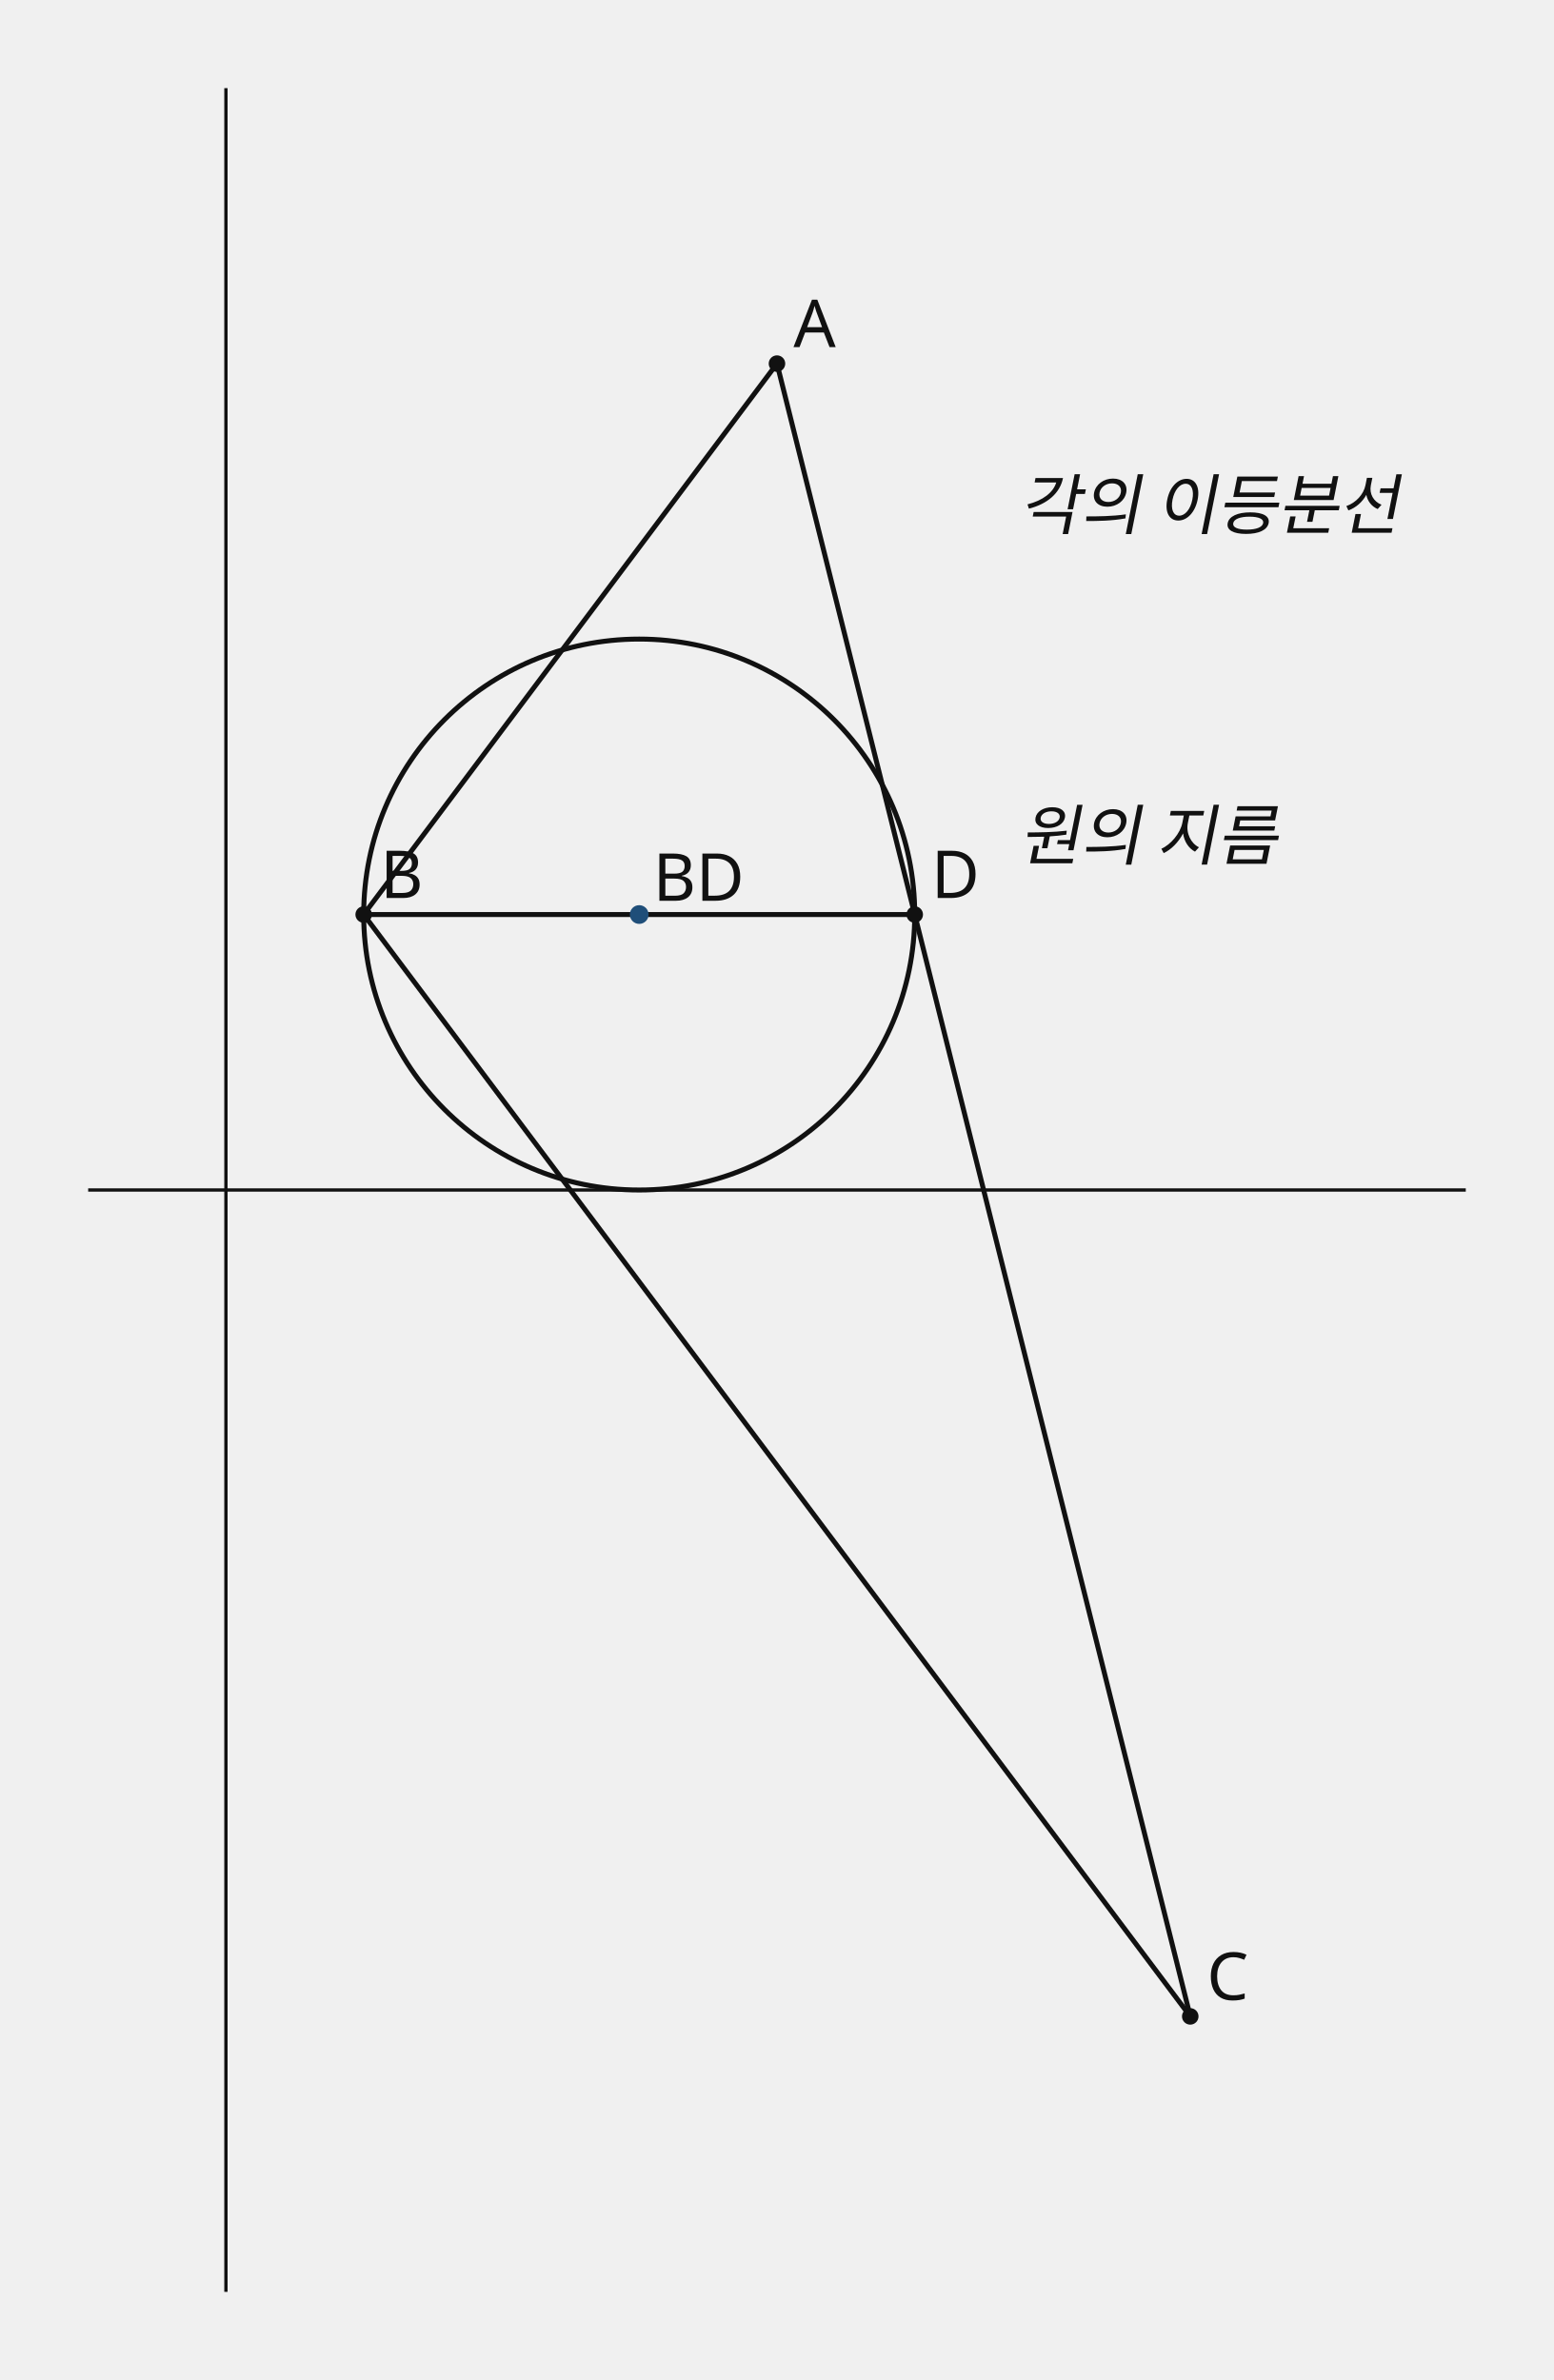
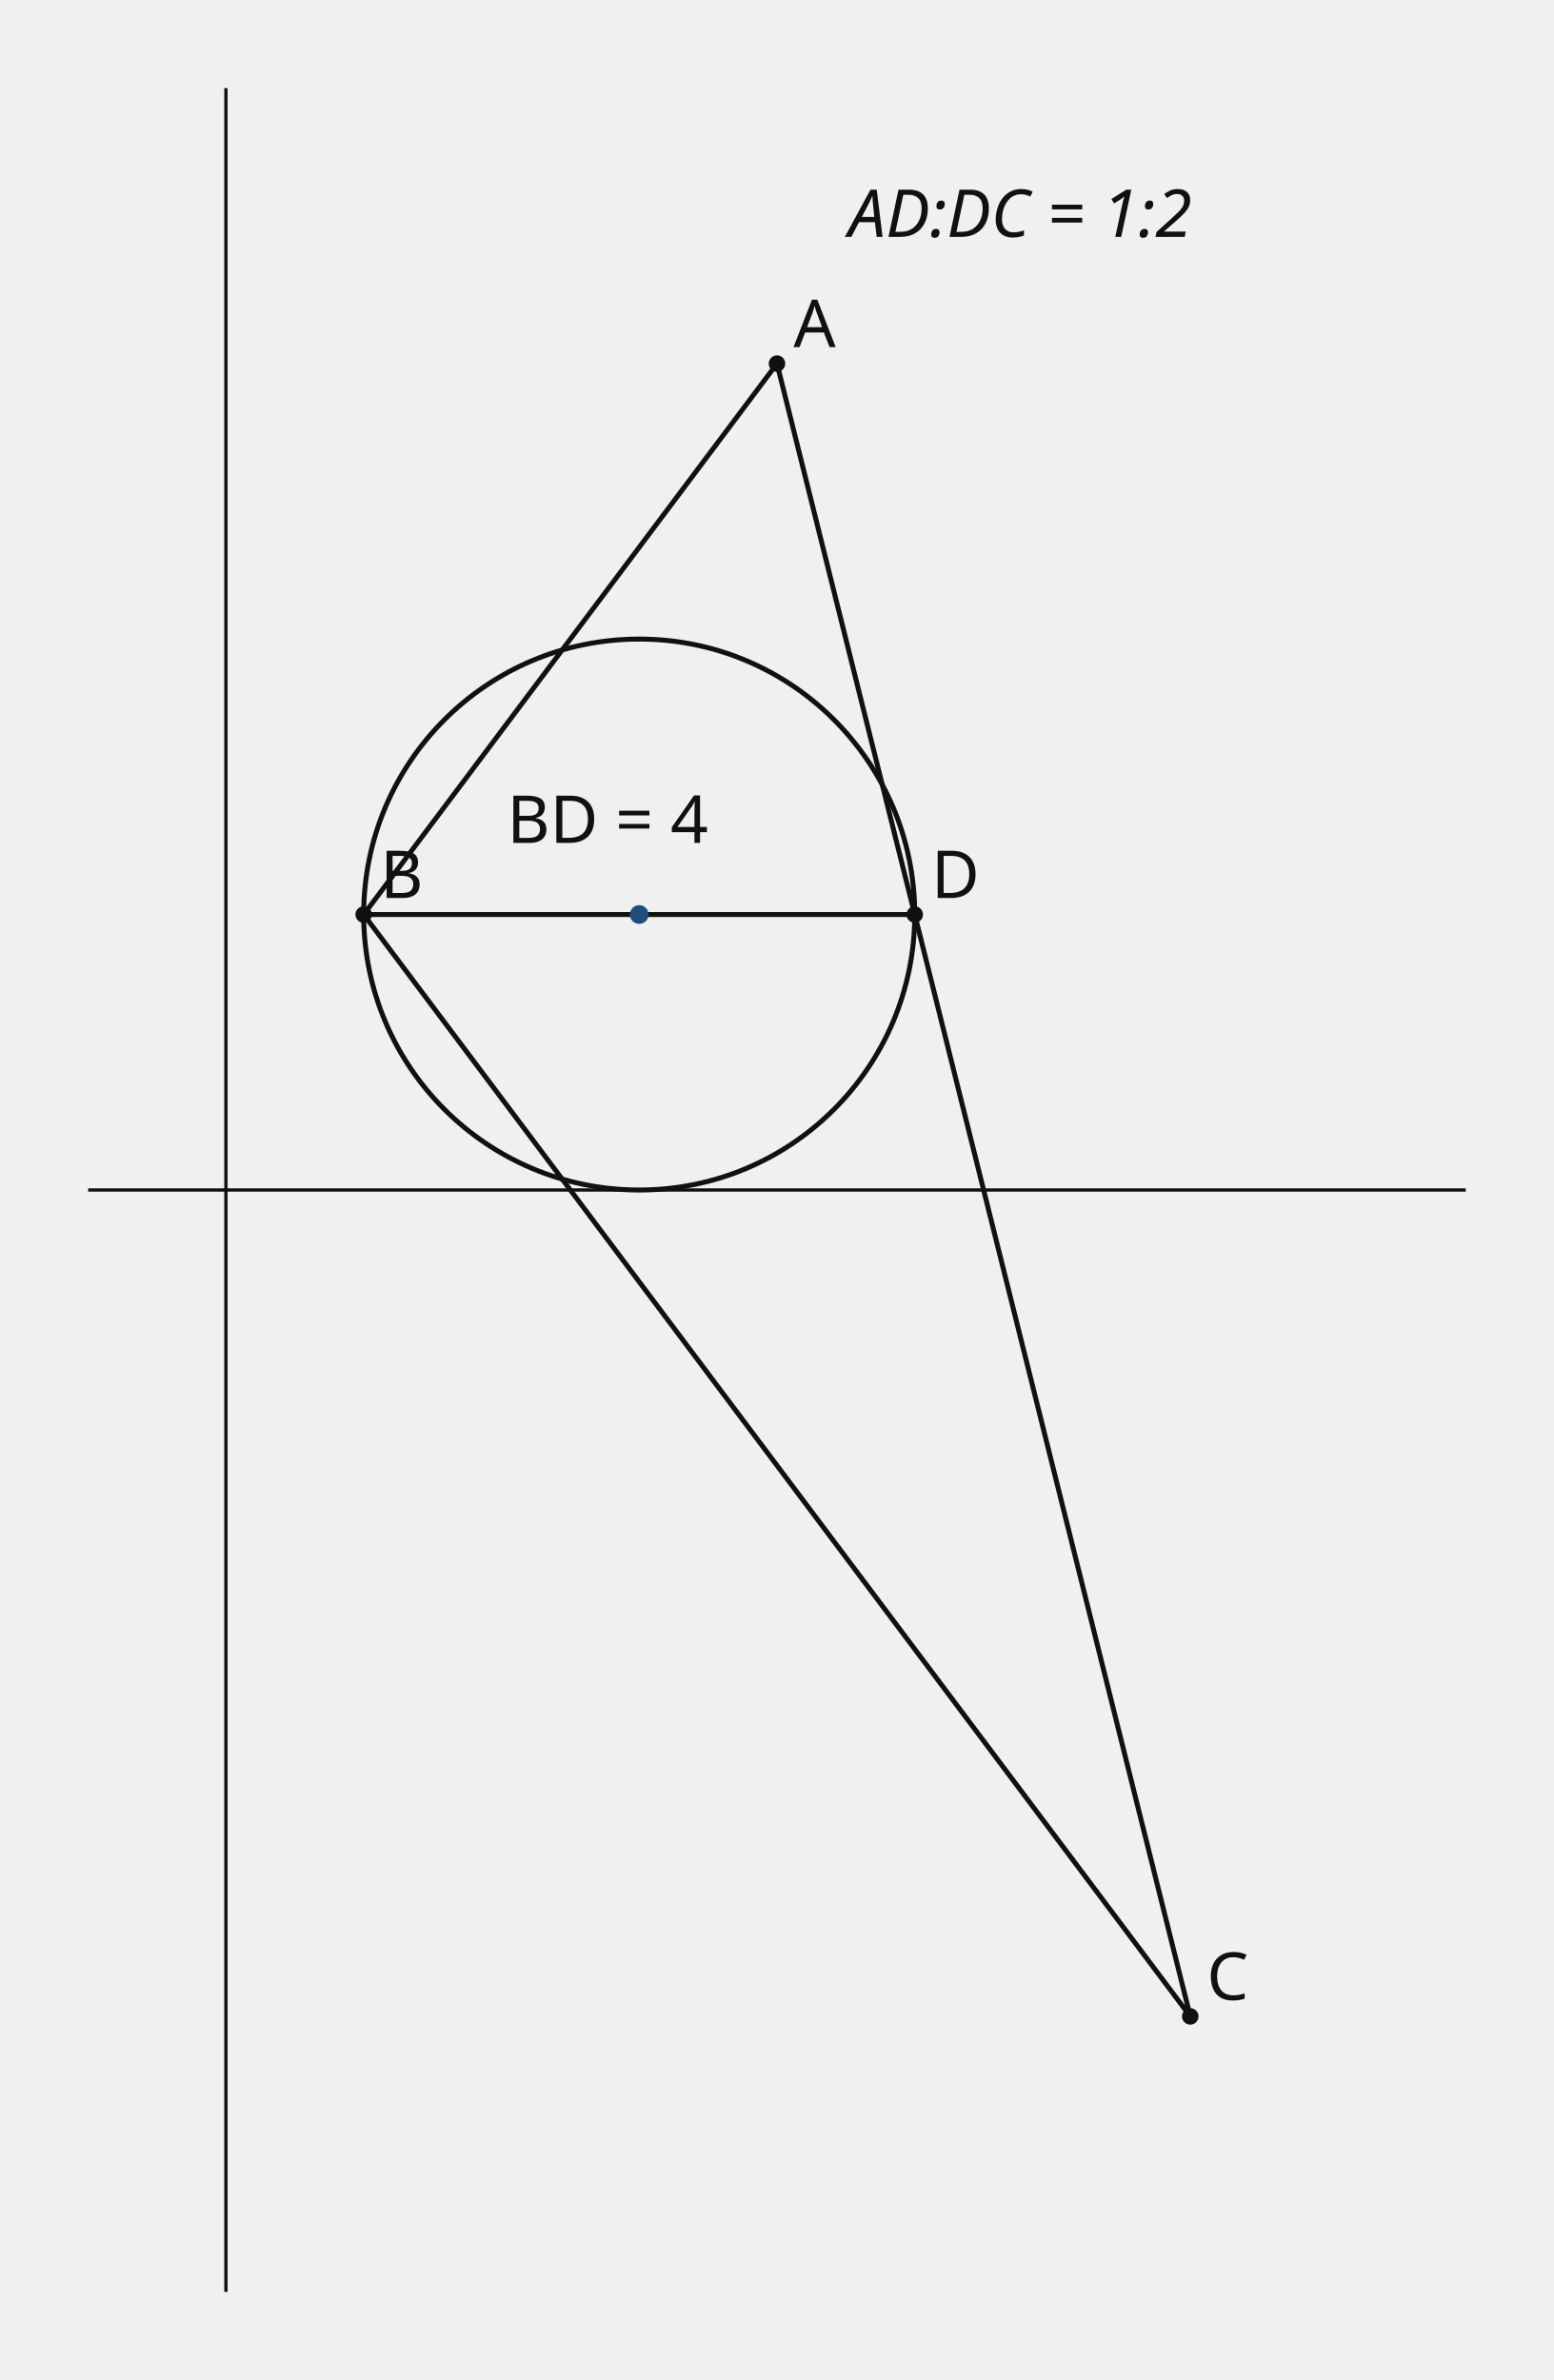
<svg xmlns="http://www.w3.org/2000/svg" width="564" height="864" viewBox="0 0 564 864" role="img">
  <style>.axis{stroke:#111;stroke-width:1.2}.shape,.curve{fill:none;stroke:#111;stroke-width:1.8}.guide{fill:none;stroke:#555;stroke-width:1;stroke-dasharray:5 4}.point{fill:#111}.radius{fill:none;stroke:#1f4e79;stroke-width:1.5}.tangent{fill:none;stroke:#111;stroke-width:2.1}.perpendicular{fill:none;stroke:#555;stroke-width:1;stroke-dasharray:3 3}.right-angle{fill:none;stroke:#111;stroke-width:1.2}.center-point{fill:#1f4e79}.element-label,.annotation{font:24px sans-serif}.annotation{font-style:italic}text{font:24px sans-serif;fill:#111}.cell{fill:#fff;stroke:#111;stroke-width:1}.cell-text{text-anchor:middle;dominant-baseline:middle;font:24px sans-serif}</style>
  <line x1="82" y1="32" x2="82" y2="832" class="axis" />
  <line x1="32" y1="432" x2="532" y2="432" class="axis" />
  <line x1="282" y1="132" x2="132" y2="332" class="shape" />
  <line x1="132" y1="332" x2="432" y2="732" class="shape" />
  <line x1="432" y1="732" x2="282" y2="132" class="shape" />
  <line x1="132" y1="332" x2="332" y2="332" class="shape" />
-   <text x="237" y="327" class="element-label">BD</text>
+   <text x="184" y="306" class="element-label">BD = 4</text>
  <circle cx="282" cy="132" r="3" class="point" />
  <text x="288" y="126">A</text>
  <circle cx="132" cy="332" r="3" class="point" />
  <text x="138" y="326">B</text>
  <circle cx="432" cy="732" r="3" class="point" />
  <text x="438" y="726">C</text>
  <circle cx="332" cy="332" r="3" class="point" />
  <text x="338" y="326">D</text>
  <circle cx="232" cy="332" r="100" class="shape" />
  <circle cx="232" cy="332" r="3.4" class="center-point" />
-   <text x="370" y="192" class="annotation">각의 이등분선</text>
-   <text x="370" y="312" class="annotation">원의 지름</text>
+   <text x="308" y="86" class="annotation">AD:DC = 1:2</text>
</svg>
